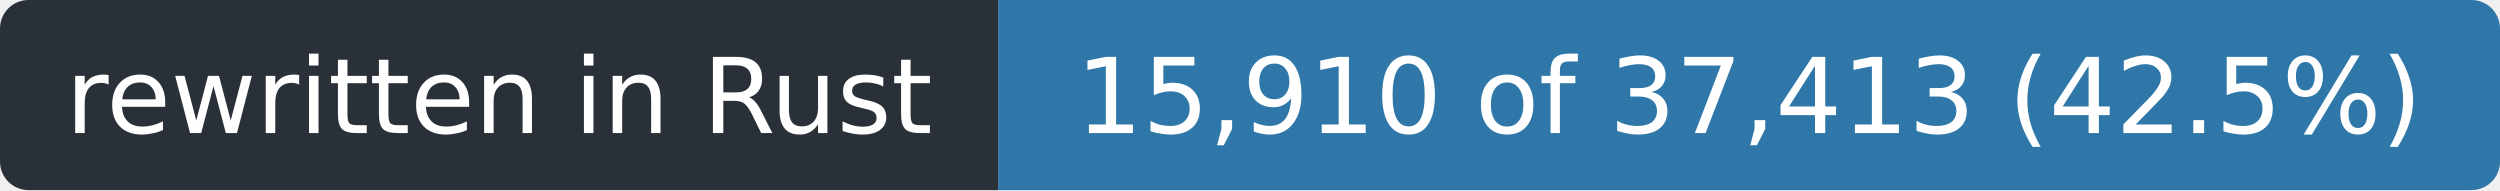
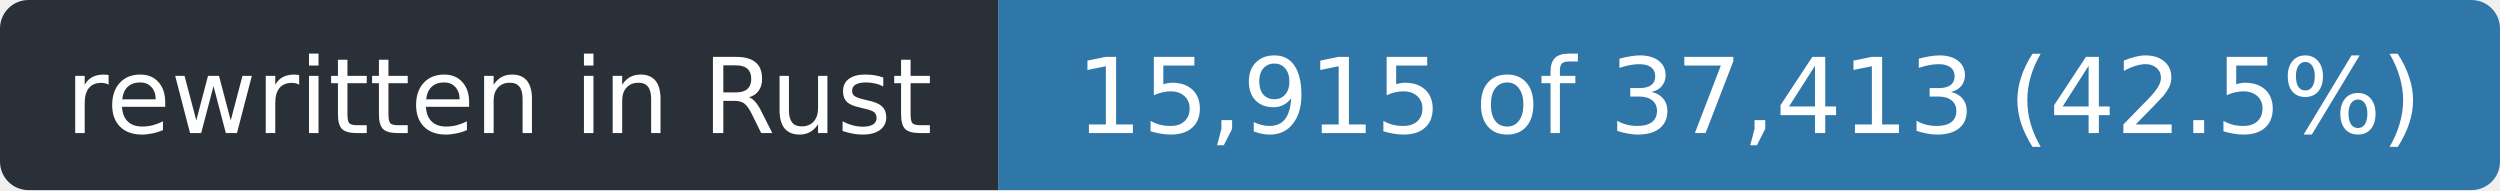
- <svg xmlns="http://www.w3.org/2000/svg" width="263" height="20" role="img" aria-label="rewritten in Rust: 15,910 of 37,413 (42.5%)">
+ <svg xmlns="http://www.w3.org/2000/svg" width="263" height="20" role="img" aria-label="rewritten in Rust: 15,915 of 37,413 (42.5%)">
  <clipPath id="r">
    <rect width="263" height="20" rx="3" />
  </clipPath>
  <g clip-path="url(#r)">
    <rect width="105" height="20" fill="#2a3038" />
    <rect x="105" width="158" height="20" fill="#2f77a8" />
  </g>
  <g fill="#fff" font-family="Verdana,Geneva,DejaVu Sans,sans-serif" font-size="11" text-anchor="middle">
    <text x="52.5" y="14" textLength="93">rewritten in Rust</text>
-     <text x="184.0" y="14" textLength="146">15,910 of 37,413 (42.5%)</text>
+     <text x="184.0" y="14" textLength="146">15,915 of 37,413 (42.5%)</text>
  </g>
</svg>
